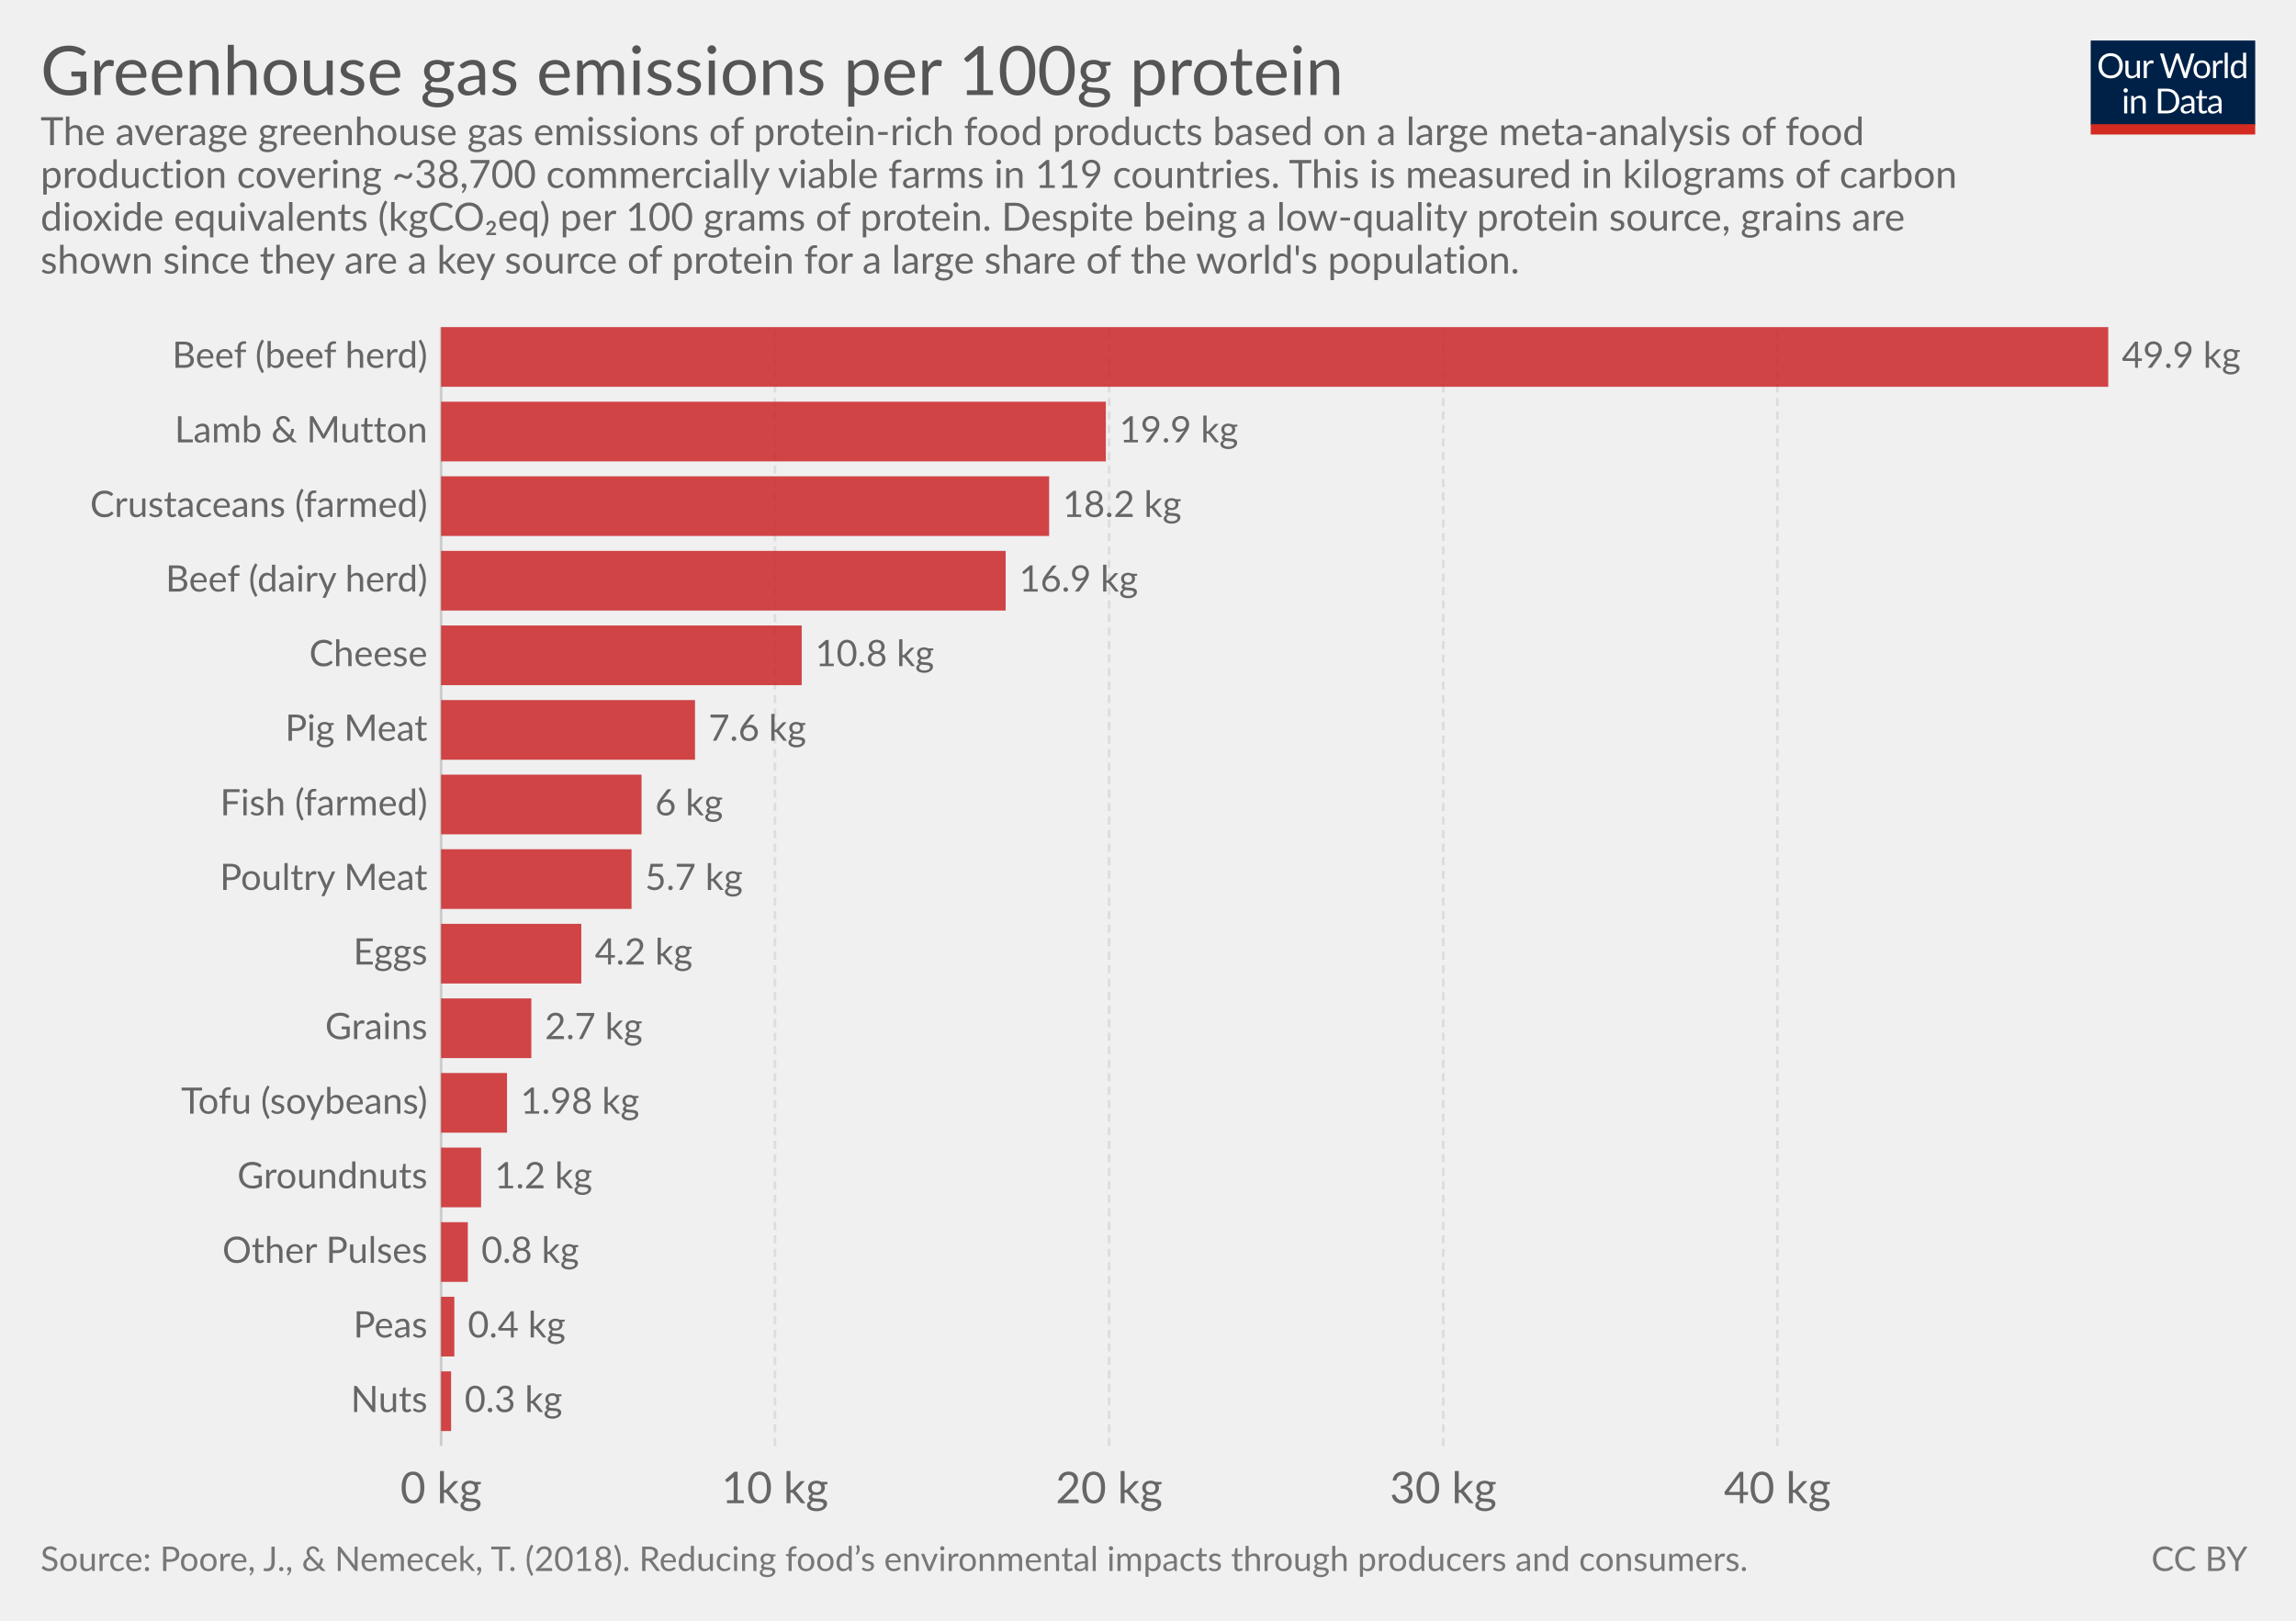
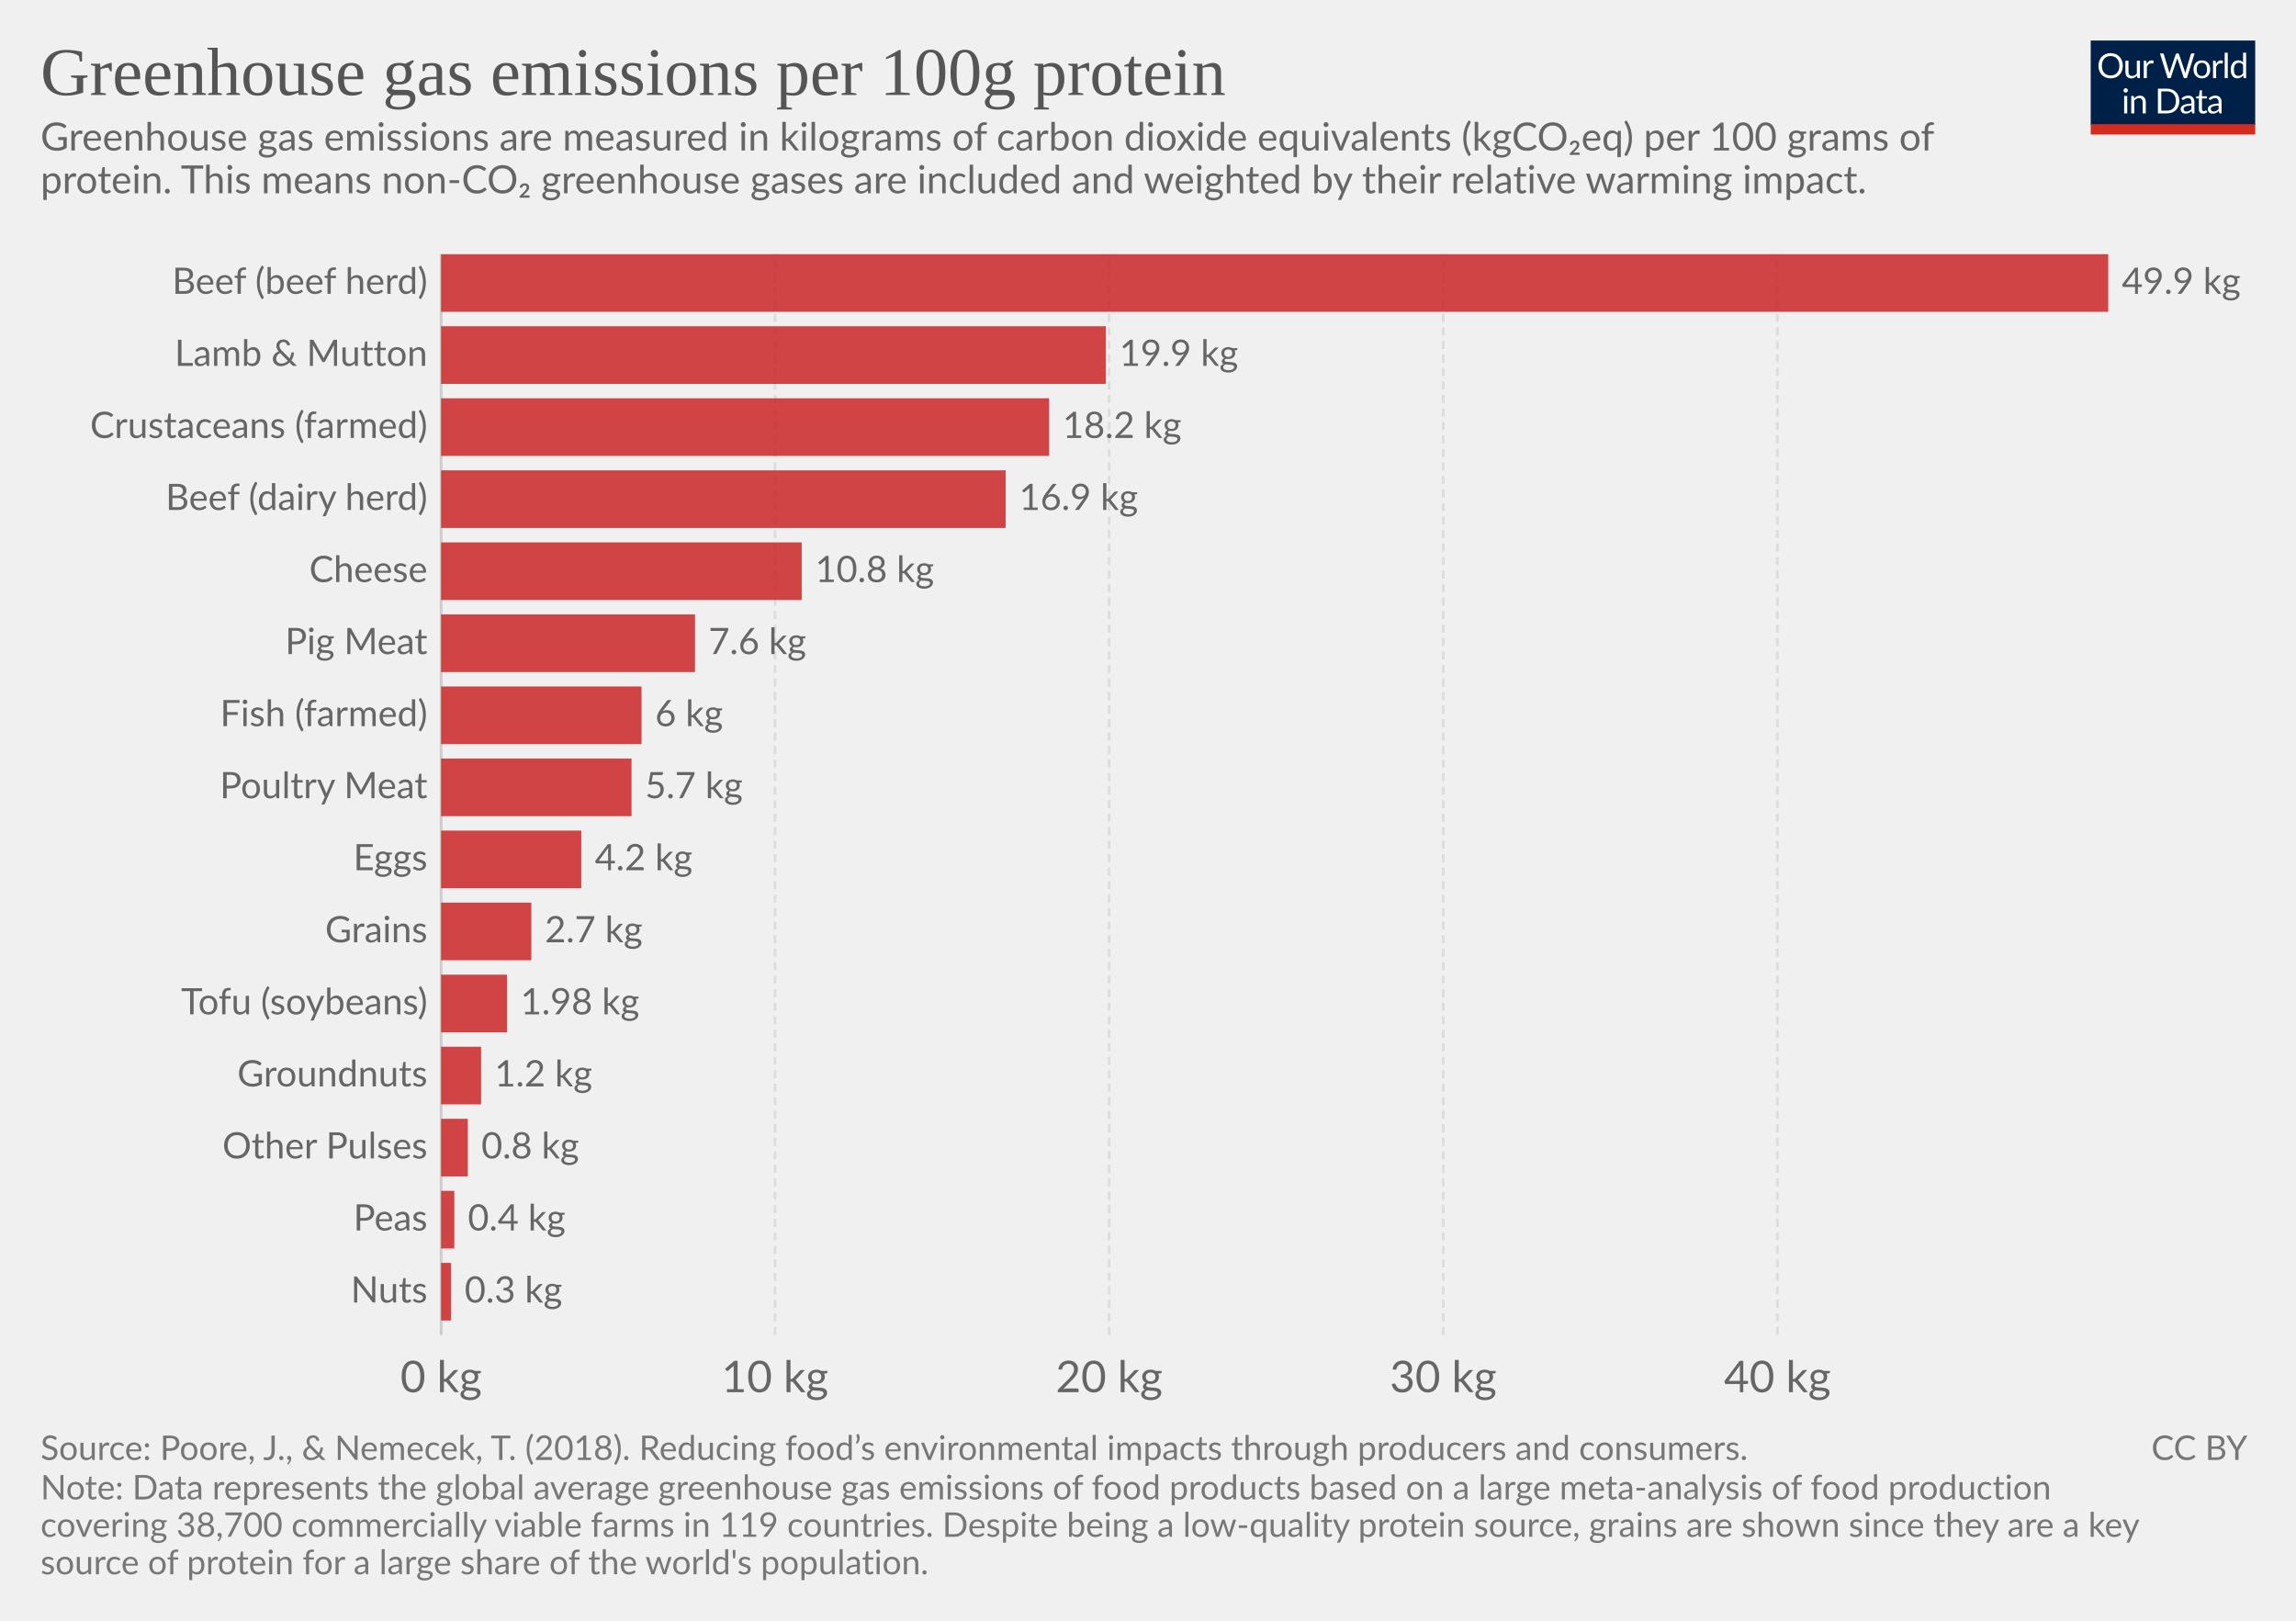
<svg xmlns="http://www.w3.org/2000/svg" version="1.1" style="font-family:Lato, 'Helvetica Neue', Helvetica, Arial, sans-serif;font-size:18px;background-color:white;text-rendering:optimizeLegibility;-webkit-font-smoothing:antialiased" width="850" height="600">
  <g class="HeaderView">
    <g transform="translate(774, 15) scale(0.29)">
      <svg width="210" height="120" viewBox="0 0 210 120" fill="none">
        <g clip-path="url(#clip0)">
          <path d="M0 0H210V107.89H0V0Z" fill="#002147" />
          <path d="M40.979 32.248C40.979 34.609 40.605 36.78 39.857 38.76C39.109 40.725 38.053 42.419 36.689 43.842C35.325 45.265 33.682 46.372 31.761 47.164C29.854 47.941 27.742 48.33 25.425 48.33C23.107 48.33 20.995 47.941 19.089 47.164C17.182 46.372 15.547 45.265 14.183 43.842C12.819 42.419 11.763 40.725 11.015 38.76C10.267 36.78 9.893 34.609 9.893 32.248C9.893 29.887 10.267 27.723 11.015 25.758C11.763 23.778 12.819 22.077 14.183 20.654C15.547 19.217 17.182 18.102 19.089 17.31C20.995 16.518 23.107 16.122 25.425 16.122C27.742 16.122 29.854 16.518 31.761 17.31C33.682 18.102 35.325 19.217 36.689 20.654C38.053 22.077 39.109 23.778 39.857 25.758C40.605 27.723 40.979 29.887 40.979 32.248ZM36.601 32.248C36.601 30.312 36.337 28.574 35.809 27.034C35.281 25.494 34.533 24.196 33.565 23.14C32.597 22.069 31.423 21.248 30.045 20.676C28.666 20.104 27.126 19.818 25.425 19.818C23.738 19.818 22.205 20.104 20.827 20.676C19.448 21.248 18.267 22.069 17.285 23.14C16.317 24.196 15.569 25.494 15.041 27.034C14.513 28.574 14.249 30.312 14.249 32.248C14.249 34.184 14.513 35.922 15.041 37.462C15.569 38.987 16.317 40.285 17.285 41.356C18.267 42.412 19.448 43.226 20.827 43.798C22.205 44.355 23.738 44.634 25.425 44.634C27.126 44.634 28.666 44.355 30.045 43.798C31.423 43.226 32.597 42.412 33.565 41.356C34.533 40.285 35.281 38.987 35.809 37.462C36.337 35.922 36.601 34.184 36.601 32.248ZM62.823 25.714V48H60.491C59.934 48 59.582 47.729 59.435 47.186L59.127 44.788C58.159 45.859 57.074 46.724 55.871 47.384C54.669 48.029 53.29 48.352 51.735 48.352C50.518 48.352 49.44 48.154 48.501 47.758C47.577 47.347 46.8 46.775 46.169 46.042C45.539 45.309 45.062 44.421 44.739 43.38C44.431 42.339 44.277 41.187 44.277 39.926V25.714H48.193V39.926C48.193 41.613 48.575 42.918 49.337 43.842C50.115 44.766 51.295 45.228 52.879 45.228C54.038 45.228 55.116 44.957 56.113 44.414C57.125 43.857 58.057 43.094 58.907 42.126V25.714H62.823ZM71.43 30.18C72.135 28.655 73 27.467 74.027 26.616C75.053 25.751 76.307 25.318 77.789 25.318C78.258 25.318 78.705 25.369 79.131 25.472C79.571 25.575 79.959 25.736 80.297 25.956L80.011 28.882C79.923 29.249 79.703 29.432 79.351 29.432C79.145 29.432 78.845 29.388 78.449 29.3C78.053 29.212 77.605 29.168 77.107 29.168C76.403 29.168 75.772 29.271 75.215 29.476C74.672 29.681 74.181 29.989 73.741 30.4C73.315 30.796 72.927 31.295 72.575 31.896C72.237 32.483 71.929 33.157 71.651 33.92V48H67.713V25.714H69.957C70.382 25.714 70.675 25.795 70.837 25.956C70.998 26.117 71.108 26.396 71.167 26.792L71.43 30.18ZM132.589 16.474L122.755 48H118.927L110.941 23.954C110.867 23.719 110.794 23.47 110.721 23.206C110.662 22.942 110.596 22.663 110.523 22.37C110.449 22.663 110.376 22.942 110.303 23.206C110.23 23.47 110.156 23.719 110.083 23.954L102.053 48H98.225L88.391 16.474H91.933C92.314 16.474 92.629 16.569 92.879 16.76C93.143 16.951 93.311 17.193 93.385 17.486L99.897 39.398C99.999 39.794 100.095 40.219 100.183 40.674C100.285 41.129 100.381 41.613 100.469 42.126C100.571 41.613 100.674 41.129 100.777 40.674C100.894 40.205 101.019 39.779 101.151 39.398L108.565 17.486C108.653 17.237 108.821 17.009 109.071 16.804C109.335 16.584 109.65 16.474 110.017 16.474H111.249C111.63 16.474 111.938 16.569 112.173 16.76C112.407 16.951 112.583 17.193 112.701 17.486L120.093 39.398C120.225 39.779 120.342 40.19 120.445 40.63C120.562 41.07 120.672 41.532 120.775 42.016C120.848 41.532 120.929 41.07 121.017 40.63C121.105 40.19 121.2 39.779 121.303 39.398L127.837 17.486C127.91 17.222 128.072 16.987 128.321 16.782C128.585 16.577 128.9 16.474 129.267 16.474H132.589ZM141.94 25.362C143.568 25.362 145.034 25.633 146.34 26.176C147.645 26.719 148.76 27.489 149.684 28.486C150.608 29.483 151.312 30.693 151.796 32.116C152.294 33.524 152.544 35.101 152.544 36.846C152.544 38.606 152.294 40.19 151.796 41.598C151.312 43.006 150.608 44.209 149.684 45.206C148.76 46.203 147.645 46.973 146.34 47.516C145.034 48.044 143.568 48.308 141.94 48.308C140.297 48.308 138.816 48.044 137.496 47.516C136.19 46.973 135.076 46.203 134.152 45.206C133.228 44.209 132.516 43.006 132.018 41.598C131.534 40.19 131.292 38.606 131.292 36.846C131.292 35.101 131.534 33.524 132.018 32.116C132.516 30.693 133.228 29.483 134.152 28.486C135.076 27.489 136.19 26.719 137.496 26.176C138.816 25.633 140.297 25.362 141.94 25.362ZM141.94 45.25C144.14 45.25 145.782 44.517 146.868 43.05C147.953 41.569 148.496 39.508 148.496 36.868C148.496 34.213 147.953 32.145 146.868 30.664C145.782 29.183 144.14 28.442 141.94 28.442C140.825 28.442 139.85 28.633 139.014 29.014C138.192 29.395 137.503 29.945 136.946 30.664C136.403 31.383 135.992 32.27 135.714 33.326C135.45 34.367 135.318 35.548 135.318 36.868C135.318 39.508 135.86 41.569 136.946 43.05C138.046 44.517 139.71 45.25 141.94 45.25ZM159.908 30.18C160.612 28.655 161.478 27.467 162.504 26.616C163.531 25.751 164.785 25.318 166.266 25.318C166.736 25.318 167.183 25.369 167.608 25.472C168.048 25.575 168.437 25.736 168.774 25.956L168.488 28.882C168.4 29.249 168.18 29.432 167.828 29.432C167.623 29.432 167.322 29.388 166.926 29.3C166.53 29.212 166.083 29.168 165.584 29.168C164.88 29.168 164.25 29.271 163.692 29.476C163.15 29.681 162.658 29.989 162.218 30.4C161.793 30.796 161.404 31.295 161.052 31.896C160.715 32.483 160.407 33.157 160.128 33.92V48H156.19V25.714H158.434C158.86 25.714 159.153 25.795 159.314 25.956C159.476 26.117 159.586 26.396 159.644 26.792L159.908 30.18ZM174.946 15.594V48H171.03V15.594H174.946ZM194.496 31.016C193.763 30.033 192.971 29.351 192.12 28.97C191.269 28.574 190.316 28.376 189.26 28.376C187.192 28.376 185.601 29.117 184.486 30.598C183.371 32.079 182.814 34.191 182.814 36.934C182.814 38.386 182.939 39.633 183.188 40.674C183.437 41.701 183.804 42.551 184.288 43.226C184.772 43.886 185.366 44.37 186.07 44.678C186.774 44.986 187.573 45.14 188.468 45.14C189.759 45.14 190.881 44.847 191.834 44.26C192.802 43.673 193.689 42.845 194.496 41.774V31.016ZM198.412 15.594V48H196.08C195.523 48 195.171 47.729 195.024 47.186L194.672 44.48C193.719 45.624 192.633 46.548 191.416 47.252C190.199 47.956 188.791 48.308 187.192 48.308C185.916 48.308 184.757 48.066 183.716 47.582C182.675 47.083 181.787 46.357 181.054 45.404C180.321 44.451 179.756 43.263 179.36 41.84C178.964 40.417 178.766 38.782 178.766 36.934C178.766 35.291 178.986 33.766 179.426 32.358C179.866 30.935 180.497 29.703 181.318 28.662C182.139 27.621 183.144 26.807 184.332 26.22C185.535 25.619 186.884 25.318 188.38 25.318C189.744 25.318 190.91 25.553 191.878 26.022C192.861 26.477 193.733 27.115 194.496 27.936V15.594H198.412ZM46.614 70.714V93H42.698V70.714H46.614ZM47.45 63.718C47.45 64.099 47.369 64.459 47.208 64.796C47.061 65.119 46.856 65.412 46.592 65.676C46.343 65.925 46.042 66.123 45.69 66.27C45.352 66.417 44.993 66.49 44.612 66.49C44.23 66.49 43.871 66.417 43.534 66.27C43.211 66.123 42.925 65.925 42.676 65.676C42.426 65.412 42.228 65.119 42.082 64.796C41.935 64.459 41.862 64.099 41.862 63.718C41.862 63.337 41.935 62.977 42.082 62.64C42.228 62.288 42.426 61.987 42.676 61.738C42.925 61.474 43.211 61.269 43.534 61.122C43.871 60.975 44.23 60.902 44.612 60.902C44.993 60.902 45.352 60.975 45.69 61.122C46.042 61.269 46.343 61.474 46.592 61.738C46.856 61.987 47.061 62.288 47.208 62.64C47.369 62.977 47.45 63.337 47.45 63.718ZM55.424 73.948C55.908 73.405 56.422 72.914 56.964 72.474C57.507 72.034 58.079 71.66 58.68 71.352C59.296 71.029 59.941 70.787 60.616 70.626C61.306 70.45 62.046 70.362 62.838 70.362C64.055 70.362 65.126 70.567 66.05 70.978C66.989 71.374 67.766 71.946 68.382 72.694C69.013 73.427 69.49 74.315 69.812 75.356C70.135 76.397 70.296 77.549 70.296 78.81V93H66.358V78.81C66.358 77.123 65.969 75.818 65.192 74.894C64.43 73.955 63.264 73.486 61.694 73.486C60.535 73.486 59.45 73.765 58.438 74.322C57.441 74.879 56.517 75.635 55.666 76.588V93H51.728V70.714H54.082C54.639 70.714 54.984 70.985 55.116 71.528L55.424 73.948ZM113.129 77.248C113.129 79.609 112.755 81.758 112.007 83.694C111.259 85.63 110.203 87.287 108.839 88.666C107.475 90.045 105.832 91.115 103.911 91.878C102.004 92.626 99.892 93 97.575 93H85.805V61.474H97.575C99.892 61.474 102.004 61.855 103.911 62.618C105.832 63.366 107.475 64.437 108.839 65.83C110.203 67.209 111.259 68.866 112.007 70.802C112.755 72.738 113.129 74.887 113.129 77.248ZM108.751 77.248C108.751 75.312 108.487 73.581 107.959 72.056C107.431 70.531 106.683 69.24 105.715 68.184C104.747 67.128 103.574 66.321 102.195 65.764C100.816 65.207 99.276 64.928 97.575 64.928H90.073V89.546H97.575C99.276 89.546 100.816 89.267 102.195 88.71C103.574 88.153 104.747 87.353 105.715 86.312C106.683 85.256 107.431 83.965 107.959 82.44C108.487 80.915 108.751 79.184 108.751 77.248ZM128.553 82.968C126.749 83.027 125.209 83.173 123.933 83.408C122.672 83.628 121.638 83.921 120.831 84.288C120.039 84.655 119.46 85.087 119.093 85.586C118.741 86.085 118.565 86.642 118.565 87.258C118.565 87.845 118.661 88.351 118.851 88.776C119.042 89.201 119.299 89.553 119.621 89.832C119.959 90.096 120.347 90.294 120.787 90.426C121.242 90.543 121.726 90.602 122.239 90.602C122.929 90.602 123.559 90.536 124.131 90.404C124.703 90.257 125.239 90.052 125.737 89.788C126.251 89.524 126.735 89.209 127.189 88.842C127.659 88.475 128.113 88.057 128.553 87.588V82.968ZM115.903 73.86C117.135 72.672 118.463 71.785 119.885 71.198C121.308 70.611 122.885 70.318 124.615 70.318C125.862 70.318 126.969 70.523 127.937 70.934C128.905 71.345 129.719 71.917 130.379 72.65C131.039 73.383 131.538 74.271 131.875 75.312C132.213 76.353 132.381 77.497 132.381 78.744V93H130.643C130.262 93 129.969 92.941 129.763 92.824C129.558 92.692 129.397 92.443 129.279 92.076L128.839 89.964C128.253 90.507 127.681 90.991 127.123 91.416C126.566 91.827 125.979 92.179 125.363 92.472C124.747 92.751 124.087 92.963 123.383 93.11C122.694 93.271 121.924 93.352 121.073 93.352C120.208 93.352 119.394 93.235 118.631 93C117.869 92.751 117.201 92.384 116.629 91.9C116.072 91.416 115.625 90.807 115.287 90.074C114.965 89.326 114.803 88.446 114.803 87.434C114.803 86.554 115.045 85.711 115.529 84.904C116.013 84.083 116.798 83.357 117.883 82.726C118.969 82.095 120.384 81.582 122.129 81.186C123.875 80.775 126.016 80.541 128.553 80.482V78.744C128.553 77.013 128.179 75.708 127.431 74.828C126.683 73.933 125.591 73.486 124.153 73.486C123.185 73.486 122.371 73.611 121.711 73.86C121.066 74.095 120.501 74.366 120.017 74.674C119.548 74.967 119.137 75.239 118.785 75.488C118.448 75.723 118.111 75.84 117.773 75.84C117.509 75.84 117.282 75.774 117.091 75.642C116.901 75.495 116.739 75.319 116.607 75.114L115.903 73.86ZM143.568 93.352C141.808 93.352 140.451 92.861 139.498 91.878C138.559 90.895 138.09 89.48 138.09 87.632V73.992H135.406C135.171 73.992 134.973 73.926 134.812 73.794C134.65 73.647 134.57 73.427 134.57 73.134V71.572L138.222 71.11L139.124 64.224C139.168 64.004 139.263 63.828 139.41 63.696C139.571 63.549 139.776 63.476 140.026 63.476H142.006V71.154H148.452V73.992H142.006V87.368C142.006 88.307 142.233 89.003 142.688 89.458C143.142 89.913 143.729 90.14 144.448 90.14C144.858 90.14 145.21 90.089 145.504 89.986C145.812 89.869 146.076 89.744 146.296 89.612C146.516 89.48 146.699 89.363 146.846 89.26C147.007 89.143 147.146 89.084 147.264 89.084C147.469 89.084 147.652 89.209 147.814 89.458L148.958 91.328C148.283 91.959 147.469 92.457 146.516 92.824C145.562 93.176 144.58 93.352 143.568 93.352ZM163.253 82.968C161.449 83.027 159.909 83.173 158.633 83.408C157.372 83.628 156.338 83.921 155.531 84.288C154.739 84.655 154.16 85.087 153.793 85.586C153.441 86.085 153.265 86.642 153.265 87.258C153.265 87.845 153.36 88.351 153.551 88.776C153.742 89.201 153.998 89.553 154.321 89.832C154.658 90.096 155.047 90.294 155.487 90.426C155.942 90.543 156.426 90.602 156.939 90.602C157.628 90.602 158.259 90.536 158.831 90.404C159.403 90.257 159.938 90.052 160.437 89.788C160.95 89.524 161.434 89.209 161.889 88.842C162.358 88.475 162.813 88.057 163.253 87.588V82.968ZM150.603 73.86C151.835 72.672 153.162 71.785 154.585 71.198C156.008 70.611 157.584 70.318 159.315 70.318C160.562 70.318 161.669 70.523 162.637 70.934C163.605 71.345 164.419 71.917 165.079 72.65C165.739 73.383 166.238 74.271 166.575 75.312C166.912 76.353 167.081 77.497 167.081 78.744V93H165.343C164.962 93 164.668 92.941 164.463 92.824C164.258 92.692 164.096 92.443 163.979 92.076L163.539 89.964C162.952 90.507 162.38 90.991 161.823 91.416C161.266 91.827 160.679 92.179 160.063 92.472C159.447 92.751 158.787 92.963 158.083 93.11C157.394 93.271 156.624 93.352 155.773 93.352C154.908 93.352 154.094 93.235 153.331 93C152.568 92.751 151.901 92.384 151.329 91.9C150.772 91.416 150.324 90.807 149.987 90.074C149.664 89.326 149.503 88.446 149.503 87.434C149.503 86.554 149.745 85.711 150.229 84.904C150.713 84.083 151.498 83.357 152.583 82.726C153.668 82.095 155.084 81.582 156.829 81.186C158.574 80.775 160.716 80.541 163.253 80.482V78.744C163.253 77.013 162.879 75.708 162.131 74.828C161.383 73.933 160.29 73.486 158.853 73.486C157.885 73.486 157.071 73.611 156.411 73.86C155.766 74.095 155.201 74.366 154.717 74.674C154.248 74.967 153.837 75.239 153.485 75.488C153.148 75.723 152.81 75.84 152.473 75.84C152.209 75.84 151.982 75.774 151.791 75.642C151.6 75.495 151.439 75.319 151.307 75.114L150.603 73.86Z" fill="white" />
          <rect y="106.789" width="210" height="13.211" fill="#D42B21" />
        </g>
        <defs>
          <clipPath id="clip0">
            <rect width="210" height="120" fill="white" />
          </clipPath>
        </defs>
      </svg>
    </g>
-     <a href="https://ourworldindata.org/grapher/ghg-per-protein-poore" target="_blank">
+     <a href="https://ourworldindata.org/grapher/ghg-per-protein-poore" style="font-family:&quot;Playfair Display&quot;, Georgia, &quot;Times New Roman&quot;, serif" target="_blank">
      <text font-size="25.20" x="15.0" y="35.2" fill="#555">
        <tspan x="15" y="35.16">Greenhouse gas emissions per 100g protein</tspan>
      </text>
    </a>
-     <text font-size="14.40" x="15.0" y="53.7" fill="#666">
-       <tspan x="15" y="53.72">The average greenhouse gas emissions of protein-rich food products based on a large meta-analysis of food</tspan>
-       <tspan x="15" y="69.56">production covering ~38,700 commercially viable farms in 119 countries. This is measured in kilograms of carbon</tspan>
-       <tspan x="15" y="85.4">dioxide equivalents (kgCO₂eq) per 100 grams of protein. Despite being a low-quality protein source, grains are</tspan>
-       <tspan x="15" y="101.24">shown since they are a key source of protein for a large share of the world's population.</tspan>
+     <text font-size="14.40" x="15.0" y="55.7" fill="#666">
+       <tspan x="15" y="55.72">Greenhouse gas emissions are measured in kilograms of carbon dioxide equivalents (kgCO₂eq) per 100 grams of</tspan>
+       <tspan x="15" y="71.56">protein. This means non-CO₂ greenhouse gases are included and weighted by their relative warming impact. </tspan>
    </text>
  </g>
  <g class="DiscreteBarChart">
-     <rect x="15" y="121.1" width="810" height="435.4" opacity="0" fill="rgba(255,255,255,0)" />
+     <rect x="15" y="94.1" width="810" height="421.3" opacity="0" fill="rgba(255,255,255,0)" />
    <g class="HorizontalAxis">
-       <text x="163.3" y="556.5" fill="#666" text-anchor="middle" font-size="16.2">0 kg</text>
-       <text x="286.9" y="556.5" fill="#666" text-anchor="middle" font-size="16.2">10 kg</text>
-       <text x="410.6" y="556.5" fill="#666" text-anchor="middle" font-size="16.2">20 kg</text>
-       <text x="534.3" y="556.5" fill="#666" text-anchor="middle" font-size="16.2">30 kg</text>
-       <text x="658" y="556.5" fill="#666" text-anchor="middle" font-size="16.2">40 kg</text>
+       <text x="163.3" y="515.4" fill="#666" text-anchor="middle" font-size="16.2">0 kg</text>
+       <text x="286.9" y="515.4" fill="#666" text-anchor="middle" font-size="16.2">10 kg</text>
+       <text x="410.6" y="515.4" fill="#666" text-anchor="middle" font-size="16.2">20 kg</text>
+       <text x="534.3" y="515.4" fill="#666" text-anchor="middle" font-size="16.2">30 kg</text>
+       <text x="658" y="515.4" fill="#666" text-anchor="middle" font-size="16.2">40 kg</text>
    </g>
    <g class="AxisGridLines">
-       <line x1="163.3" y1="535.30" x2="163.3" y2="121.10" stroke="#ccc" />
-       <line x1="286.9" y1="535.30" x2="286.9" y2="121.10" stroke="#ddd" stroke-dasharray="3,2" />
-       <line x1="410.6" y1="535.30" x2="410.6" y2="121.10" stroke="#ddd" stroke-dasharray="3,2" />
-       <line x1="534.3" y1="535.30" x2="534.3" y2="121.10" stroke="#ddd" stroke-dasharray="3,2" />
-       <line x1="658" y1="535.30" x2="658" y2="121.10" stroke="#ddd" stroke-dasharray="3,2" />
+       <line x1="163.3" y1="494.20" x2="163.3" y2="94.10" stroke="#ccc" />
+       <line x1="286.9" y1="494.20" x2="286.9" y2="94.10" stroke="#ddd" stroke-dasharray="3,2" />
+       <line x1="410.6" y1="494.20" x2="410.6" y2="94.10" stroke="#ddd" stroke-dasharray="3,2" />
+       <line x1="534.3" y1="494.20" x2="534.3" y2="94.10" stroke="#ddd" stroke-dasharray="3,2" />
+       <line x1="658" y1="494.20" x2="658" y2="94.10" stroke="#ddd" stroke-dasharray="3,2" />
    </g>
-     <g class="bar" transform="translate(0, 132.1453)" style="transition:transform 200ms ease">
+     <g class="bar" transform="translate(0, 104.7693)" style="transition:transform 200ms ease">
      <text x="0" y="0" transform="translate(158.257, 0)" fill="#666" dominant-baseline="middle" text-anchor="end" font-size="13.5">Beef (beef herd)</text>
-       <rect x="0" y="0" transform="translate(163.3, -11.04533)" width="617.2" height="22.091" fill="#ca2628" opacity="0.85" style="transition:height 200ms ease" />
+       <rect x="0" y="0" transform="translate(163.3, -10.66933)" width="617.2" height="21.339" fill="#ca2628" opacity="0.85" style="transition:height 200ms ease" />
      <text x="0" y="0" transform="translate(785.5, 0)" fill="#666" dominant-baseline="middle" text-anchor="start" font-size="13.5">49.9 kg</text>
    </g>
-     <g class="bar" transform="translate(0, 159.7587)" style="transition:transform 200ms ease">
+     <g class="bar" transform="translate(0, 131.4427)" style="transition:transform 200ms ease">
      <text x="0" y="0" transform="translate(158.257, 0)" fill="#666" dominant-baseline="middle" text-anchor="end" font-size="13.5">Lamb &amp; Mutton</text>
-       <rect x="0" y="0" transform="translate(163.3, -11.04533)" width="246.1" height="22.091" fill="#ca2628" opacity="0.85" style="transition:height 200ms ease" />
+       <rect x="0" y="0" transform="translate(163.3, -10.66933)" width="246.1" height="21.339" fill="#ca2628" opacity="0.85" style="transition:height 200ms ease" />
      <text x="0" y="0" transform="translate(414.4, 0)" fill="#666" dominant-baseline="middle" text-anchor="start" font-size="13.5">19.9 kg</text>
    </g>
-     <g class="bar" transform="translate(0, 187.372)" style="transition:transform 200ms ease">
+     <g class="bar" transform="translate(0, 158.116)" style="transition:transform 200ms ease">
      <text x="0" y="0" transform="translate(158.257, 0)" fill="#666" dominant-baseline="middle" text-anchor="end" font-size="13.5">Crustaceans (farmed)</text>
-       <rect x="0" y="0" transform="translate(163.3, -11.04533)" width="225.1" height="22.091" fill="#ca2628" opacity="0.85" style="transition:height 200ms ease" />
+       <rect x="0" y="0" transform="translate(163.3, -10.66933)" width="225.1" height="21.339" fill="#ca2628" opacity="0.85" style="transition:height 200ms ease" />
      <text x="0" y="0" transform="translate(393.4, 0)" fill="#666" dominant-baseline="middle" text-anchor="start" font-size="13.5">18.2 kg</text>
    </g>
-     <g class="bar" transform="translate(0, 214.9853)" style="transition:transform 200ms ease">
+     <g class="bar" transform="translate(0, 184.7893)" style="transition:transform 200ms ease">
      <text x="0" y="0" transform="translate(158.257, 0)" fill="#666" dominant-baseline="middle" text-anchor="end" font-size="13.5">Beef (dairy herd)</text>
-       <rect x="0" y="0" transform="translate(163.3, -11.04533)" width="209" height="22.091" fill="#ca2628" opacity="0.85" style="transition:height 200ms ease" />
+       <rect x="0" y="0" transform="translate(163.3, -10.66933)" width="209" height="21.339" fill="#ca2628" opacity="0.85" style="transition:height 200ms ease" />
      <text x="0" y="0" transform="translate(377.3, 0)" fill="#666" dominant-baseline="middle" text-anchor="start" font-size="13.5">16.9 kg</text>
    </g>
-     <g class="bar" transform="translate(0, 242.5987)" style="transition:transform 200ms ease">
+     <g class="bar" transform="translate(0, 211.4627)" style="transition:transform 200ms ease">
      <text x="0" y="0" transform="translate(158.257, 0)" fill="#666" dominant-baseline="middle" text-anchor="end" font-size="13.5">Cheese</text>
-       <rect x="0" y="0" transform="translate(163.3, -11.04533)" width="133.5" height="22.091" fill="#ca2628" opacity="0.85" style="transition:height 200ms ease" />
+       <rect x="0" y="0" transform="translate(163.3, -10.66933)" width="133.5" height="21.339" fill="#ca2628" opacity="0.85" style="transition:height 200ms ease" />
      <text x="0" y="0" transform="translate(301.8, 0)" fill="#666" dominant-baseline="middle" text-anchor="start" font-size="13.5">10.8 kg</text>
    </g>
-     <g class="bar" transform="translate(0, 270.212)" style="transition:transform 200ms ease">
+     <g class="bar" transform="translate(0, 238.136)" style="transition:transform 200ms ease">
      <text x="0" y="0" transform="translate(158.257, 0)" fill="#666" dominant-baseline="middle" text-anchor="end" font-size="13.5">Pig Meat</text>
-       <rect x="0" y="0" transform="translate(163.3, -11.04533)" width="94" height="22.091" fill="#ca2628" opacity="0.85" style="transition:height 200ms ease" />
+       <rect x="0" y="0" transform="translate(163.3, -10.66933)" width="94" height="21.339" fill="#ca2628" opacity="0.85" style="transition:height 200ms ease" />
      <text x="0" y="0" transform="translate(262.3, 0)" fill="#666" dominant-baseline="middle" text-anchor="start" font-size="13.5">7.6 kg</text>
    </g>
-     <g class="bar" transform="translate(0, 297.8253)" style="transition:transform 200ms ease">
+     <g class="bar" transform="translate(0, 264.8093)" style="transition:transform 200ms ease">
      <text x="0" y="0" transform="translate(158.257, 0)" fill="#666" dominant-baseline="middle" text-anchor="end" font-size="13.5">Fish (farmed)</text>
-       <rect x="0" y="0" transform="translate(163.3, -11.04533)" width="74.2" height="22.091" fill="#ca2628" opacity="0.85" style="transition:height 200ms ease" />
+       <rect x="0" y="0" transform="translate(163.3, -10.66933)" width="74.2" height="21.339" fill="#ca2628" opacity="0.85" style="transition:height 200ms ease" />
      <text x="0" y="0" transform="translate(242.5, 0)" fill="#666" dominant-baseline="middle" text-anchor="start" font-size="13.5">6 kg</text>
    </g>
-     <g class="bar" transform="translate(0, 325.4387)" style="transition:transform 200ms ease">
+     <g class="bar" transform="translate(0, 291.4827)" style="transition:transform 200ms ease">
      <text x="0" y="0" transform="translate(158.257, 0)" fill="#666" dominant-baseline="middle" text-anchor="end" font-size="13.5">Poultry Meat</text>
-       <rect x="0" y="0" transform="translate(163.3, -11.04533)" width="70.5" height="22.091" fill="#ca2628" opacity="0.85" style="transition:height 200ms ease" />
+       <rect x="0" y="0" transform="translate(163.3, -10.66933)" width="70.5" height="21.339" fill="#ca2628" opacity="0.85" style="transition:height 200ms ease" />
      <text x="0" y="0" transform="translate(238.8, 0)" fill="#666" dominant-baseline="middle" text-anchor="start" font-size="13.5">5.7 kg</text>
    </g>
-     <g class="bar" transform="translate(0, 353.052)" style="transition:transform 200ms ease">
+     <g class="bar" transform="translate(0, 318.156)" style="transition:transform 200ms ease">
      <text x="0" y="0" transform="translate(158.257, 0)" fill="#666" dominant-baseline="middle" text-anchor="end" font-size="13.5">Eggs</text>
-       <rect x="0" y="0" transform="translate(163.3, -11.04533)" width="51.9" height="22.091" fill="#ca2628" opacity="0.85" style="transition:height 200ms ease" />
+       <rect x="0" y="0" transform="translate(163.3, -10.66933)" width="51.9" height="21.339" fill="#ca2628" opacity="0.85" style="transition:height 200ms ease" />
      <text x="0" y="0" transform="translate(220.2, 0)" fill="#666" dominant-baseline="middle" text-anchor="start" font-size="13.5">4.2 kg</text>
    </g>
-     <g class="bar" transform="translate(0, 380.6653)" style="transition:transform 200ms ease">
+     <g class="bar" transform="translate(0, 344.8293)" style="transition:transform 200ms ease">
      <text x="0" y="0" transform="translate(158.257, 0)" fill="#666" dominant-baseline="middle" text-anchor="end" font-size="13.5">Grains</text>
-       <rect x="0" y="0" transform="translate(163.3, -11.04533)" width="33.4" height="22.091" fill="#ca2628" opacity="0.85" style="transition:height 200ms ease" />
+       <rect x="0" y="0" transform="translate(163.3, -10.66933)" width="33.4" height="21.339" fill="#ca2628" opacity="0.85" style="transition:height 200ms ease" />
      <text x="0" y="0" transform="translate(201.7, 0)" fill="#666" dominant-baseline="middle" text-anchor="start" font-size="13.5">2.7 kg</text>
    </g>
-     <g class="bar" transform="translate(0, 408.2787)" style="transition:transform 200ms ease">
+     <g class="bar" transform="translate(0, 371.5027)" style="transition:transform 200ms ease">
      <text x="0" y="0" transform="translate(158.257, 0)" fill="#666" dominant-baseline="middle" text-anchor="end" font-size="13.5">Tofu (soybeans)</text>
-       <rect x="0" y="0" transform="translate(163.3, -11.04533)" width="24.4" height="22.091" fill="#ca2628" opacity="0.85" style="transition:height 200ms ease" />
+       <rect x="0" y="0" transform="translate(163.3, -10.66933)" width="24.4" height="21.339" fill="#ca2628" opacity="0.85" style="transition:height 200ms ease" />
      <text x="0" y="0" transform="translate(192.7, 0)" fill="#666" dominant-baseline="middle" text-anchor="start" font-size="13.5">1.98 kg</text>
    </g>
-     <g class="bar" transform="translate(0, 435.892)" style="transition:transform 200ms ease">
+     <g class="bar" transform="translate(0, 398.176)" style="transition:transform 200ms ease">
      <text x="0" y="0" transform="translate(158.257, 0)" fill="#666" dominant-baseline="middle" text-anchor="end" font-size="13.5">Groundnuts</text>
-       <rect x="0" y="0" transform="translate(163.3, -11.04533)" width="14.8" height="22.091" fill="#ca2628" opacity="0.85" style="transition:height 200ms ease" />
+       <rect x="0" y="0" transform="translate(163.3, -10.66933)" width="14.8" height="21.339" fill="#ca2628" opacity="0.85" style="transition:height 200ms ease" />
      <text x="0" y="0" transform="translate(183.1, 0)" fill="#666" dominant-baseline="middle" text-anchor="start" font-size="13.5">1.2 kg</text>
    </g>
-     <g class="bar" transform="translate(0, 463.5053)" style="transition:transform 200ms ease">
+     <g class="bar" transform="translate(0, 424.8493)" style="transition:transform 200ms ease">
      <text x="0" y="0" transform="translate(158.257, 0)" fill="#666" dominant-baseline="middle" text-anchor="end" font-size="13.5">Other Pulses</text>
-       <rect x="0" y="0" transform="translate(163.3, -11.04533)" width="9.9" height="22.091" fill="#ca2628" opacity="0.85" style="transition:height 200ms ease" />
+       <rect x="0" y="0" transform="translate(163.3, -10.66933)" width="9.9" height="21.339" fill="#ca2628" opacity="0.85" style="transition:height 200ms ease" />
      <text x="0" y="0" transform="translate(178.2, 0)" fill="#666" dominant-baseline="middle" text-anchor="start" font-size="13.5">0.8 kg</text>
    </g>
-     <g class="bar" transform="translate(0, 491.1187)" style="transition:transform 200ms ease">
+     <g class="bar" transform="translate(0, 451.5227)" style="transition:transform 200ms ease">
      <text x="0" y="0" transform="translate(158.257, 0)" fill="#666" dominant-baseline="middle" text-anchor="end" font-size="13.5">Peas</text>
-       <rect x="0" y="0" transform="translate(163.3, -11.04533)" width="4.9" height="22.091" fill="#ca2628" opacity="0.85" style="transition:height 200ms ease" />
+       <rect x="0" y="0" transform="translate(163.3, -10.66933)" width="4.9" height="21.339" fill="#ca2628" opacity="0.85" style="transition:height 200ms ease" />
      <text x="0" y="0" transform="translate(173.2, 0)" fill="#666" dominant-baseline="middle" text-anchor="start" font-size="13.5">0.4 kg</text>
    </g>
-     <g class="bar" transform="translate(0, 518.732)" style="transition:transform 200ms ease">
+     <g class="bar" transform="translate(0, 478.196)" style="transition:transform 200ms ease">
      <text x="0" y="0" transform="translate(158.257, 0)" fill="#666" dominant-baseline="middle" text-anchor="end" font-size="13.5">Nuts</text>
-       <rect x="0" y="0" transform="translate(163.3, -11.04533)" width="3.7" height="22.091" fill="#ca2628" opacity="0.85" style="transition:height 200ms ease" />
+       <rect x="0" y="0" transform="translate(163.3, -10.66933)" width="3.7" height="21.339" fill="#ca2628" opacity="0.85" style="transition:height 200ms ease" />
      <text x="0" y="0" transform="translate(172, 0)" fill="#666" dominant-baseline="middle" text-anchor="start" font-size="13.5">0.3 kg</text>
    </g>
  </g>
  <g class="SourcesFooter" style="fill:#777">
    <g class="clickable" style="fill:#777">
-       <text font-size="12.60" x="15.0" y="581.6">
-         <tspan x="15" y="581.58">Source: Poore, J., &amp; Nemecek, T. (2018). Reducing food’s environmental impacts through producers and consumers.</tspan>
+       <text font-size="12.60" x="15.0" y="540.5">
+         <tspan x="15" y="540.48">Source: Poore, J., &amp; Nemecek, T. (2018). Reducing food’s environmental impacts through producers and consumers.</tspan>
      </text>
    </g>
-     <text font-size="12.60" x="796.4" y="581.6">
-       <tspan x="796.444" y="581.58">
+     <text font-size="12.60" x="15.0" y="555.1">
+       <tspan x="15" y="555.08">Note: Data represents the global average greenhouse gas emissions of food products based on a large meta-analysis of food production</tspan>
+       <tspan x="15" y="568.94">covering 38,700 commercially viable farms in 119 countries. Despite being a low-quality protein source, grains are shown since they are a key</tspan>
+       <tspan x="15" y="582.8">source of protein for a large share of the world's population.</tspan>
+     </text>
+     <text font-size="12.60" x="796.4" y="540.5">
+       <tspan x="796.444" y="540.48">
        <a style="fill: #777;" class="cclogo" href="http://creativecommons.org/licenses/by/4.0/deed.en_US" target="_blank">CC BY</a>
      </tspan>
    </text>
  </g>
</svg>
